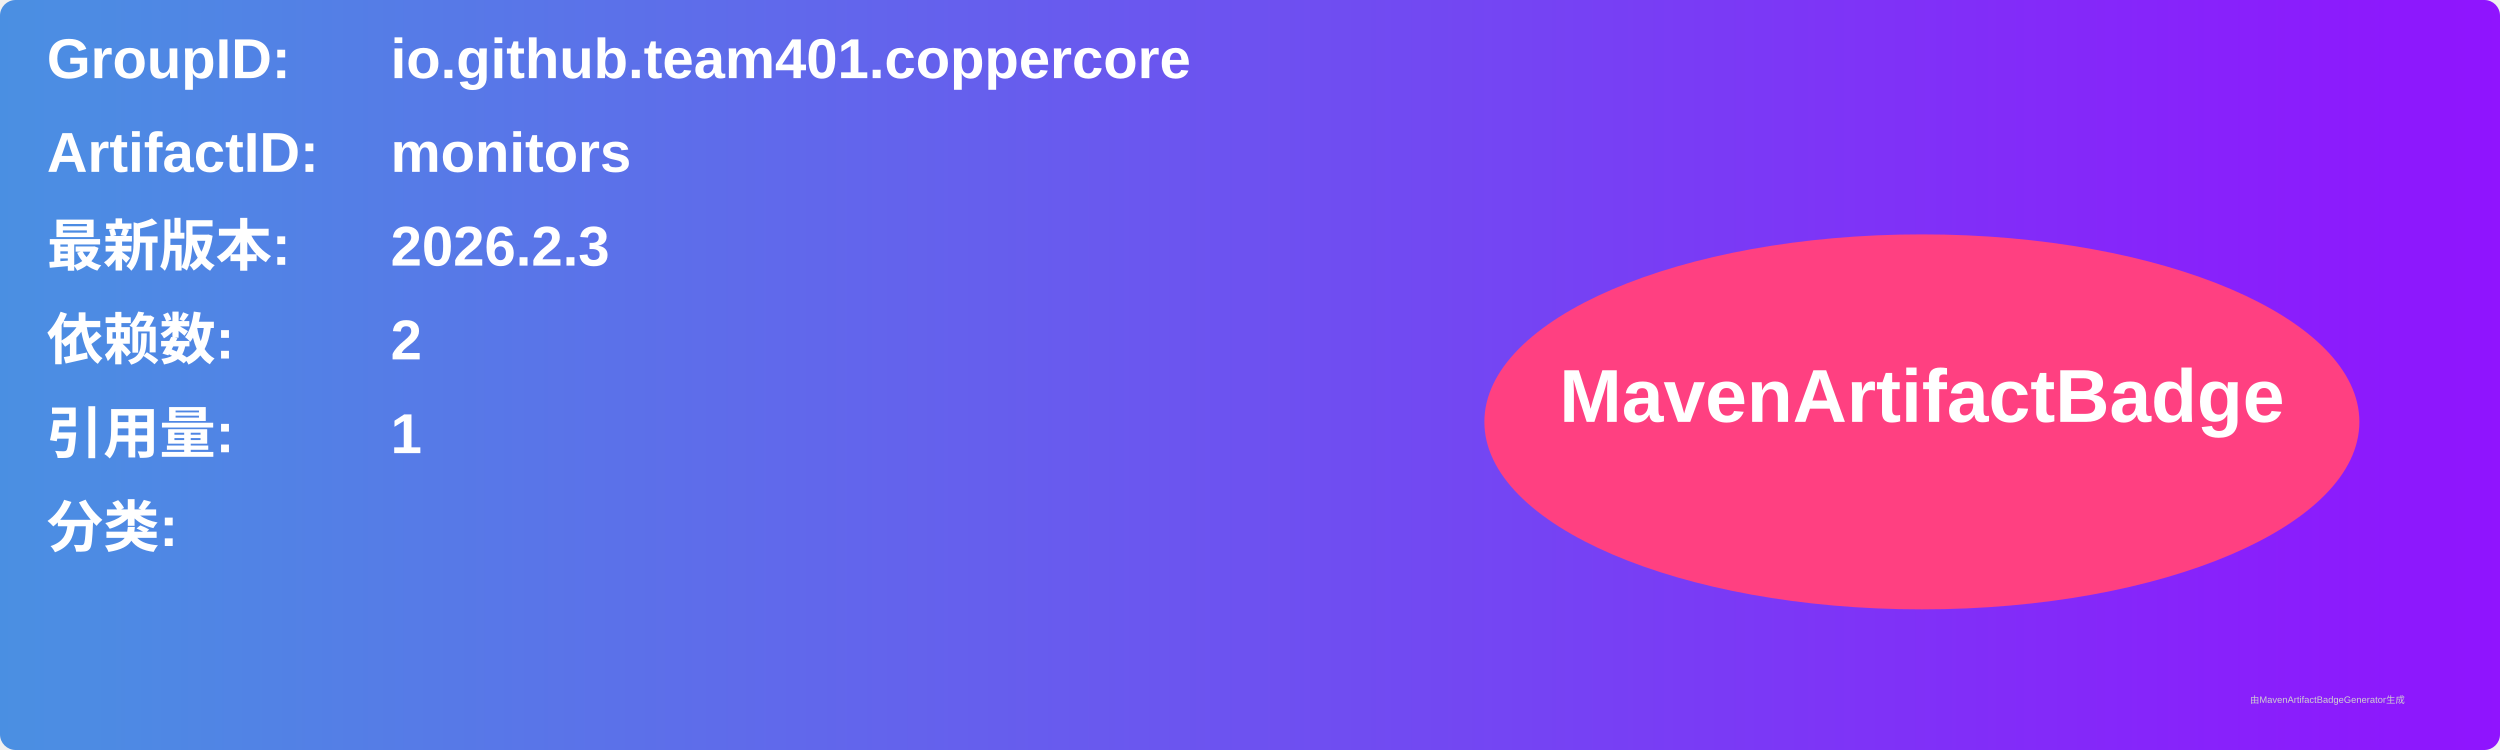
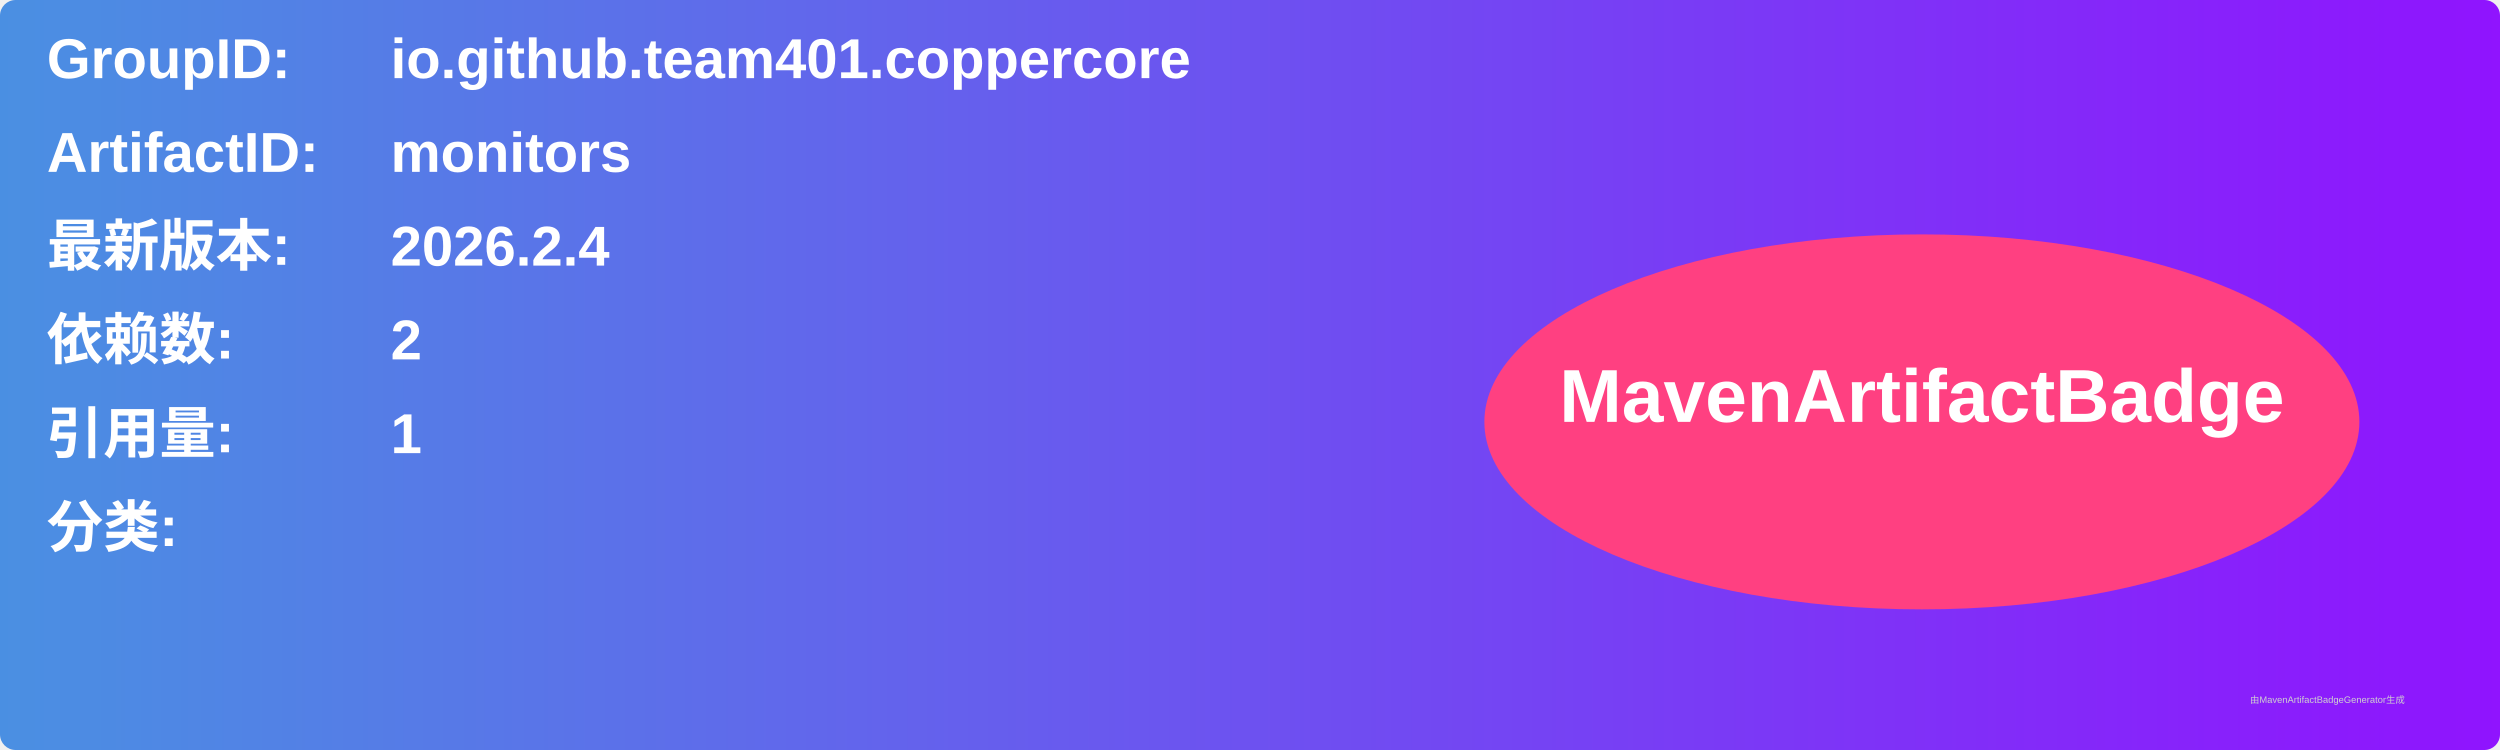
<svg xmlns="http://www.w3.org/2000/svg" width="800" height="240" viewBox="0 0 800 240">
  <linearGradient id="grad" x1="0%" y1="0%" x2="100%" y2="0%">
    <stop offset="0%" stop-color="#4a90e2" />
    <stop offset="100%" stop-color="#9013fe" />
  </linearGradient>
  <rect width="100%" height="100%" rx="5" ry="5" fill="url(#grad)" />
  <g transform="translate(15, 15)">
    <text x="0" y="10" font-family="Arial" font-size="18" fill="white" font-weight="bold" width="260">GroupID:</text>
    <text x="110" y="10" font-family="Arial" font-size="18" fill="white" font-weight="bold" width="460">io.github.team401.coppercore</text>
    <text x="0" y="40" font-family="Arial" font-size="18" fill="white" font-weight="bold" width="260">ArtifactID:</text>
    <text x="110" y="40" font-family="Arial" font-size="18" fill="white" font-weight="bold" width="460">monitors</text>
    <text x="0" y="70" font-family="Arial" font-size="18" fill="white" font-weight="bold">最新版本:</text>
    <text x="110" y="70" font-family="Arial" font-size="18" fill="white" font-weight="bold">
-       <tspan font-weight="bold">2026.2.3</tspan>
+       <tspan font-weight="bold">2026.2.4</tspan>
    </text>
    <text x="0" y="100" font-family="Arial" font-size="18" fill="white" font-weight="bold">依赖数: </text>
    <text x="110" y="100" font-family="Arial" font-size="18" fill="white">
      <tspan font-weight="bold">2</tspan>
    </text>
    <text x="0" y="130" font-family="Arial" font-size="18" fill="white" font-weight="bold">引用量: </text>
    <text x="110" y="130" font-family="Arial" font-size="18" fill="white">
      <tspan font-weight="bold">1</tspan>
    </text>
    <text x="0" y="160" font-family="Arial" font-size="18" fill="white" font-weight="bold">分类:</text>
    <text x="10" y="190" font-family="Arial" font-size="10" fill="white">
      <tspan font-weight="bold" />
    </text>
    <ellipse cx="600" cy="120" rx="140" ry="60" fill="#ff4081" />
    <text x="600" y="120" text-anchor="middle" font-family="Arial" font-size="24" fill="white" font-weight="bold">MavenArtifactBadge</text>
  </g>
  <text x="720" y="225" font-family="Arial" font-size="3" fill="#d0d0d0">由MavenArtifactBadgeGenerator生成</text>
</svg>
